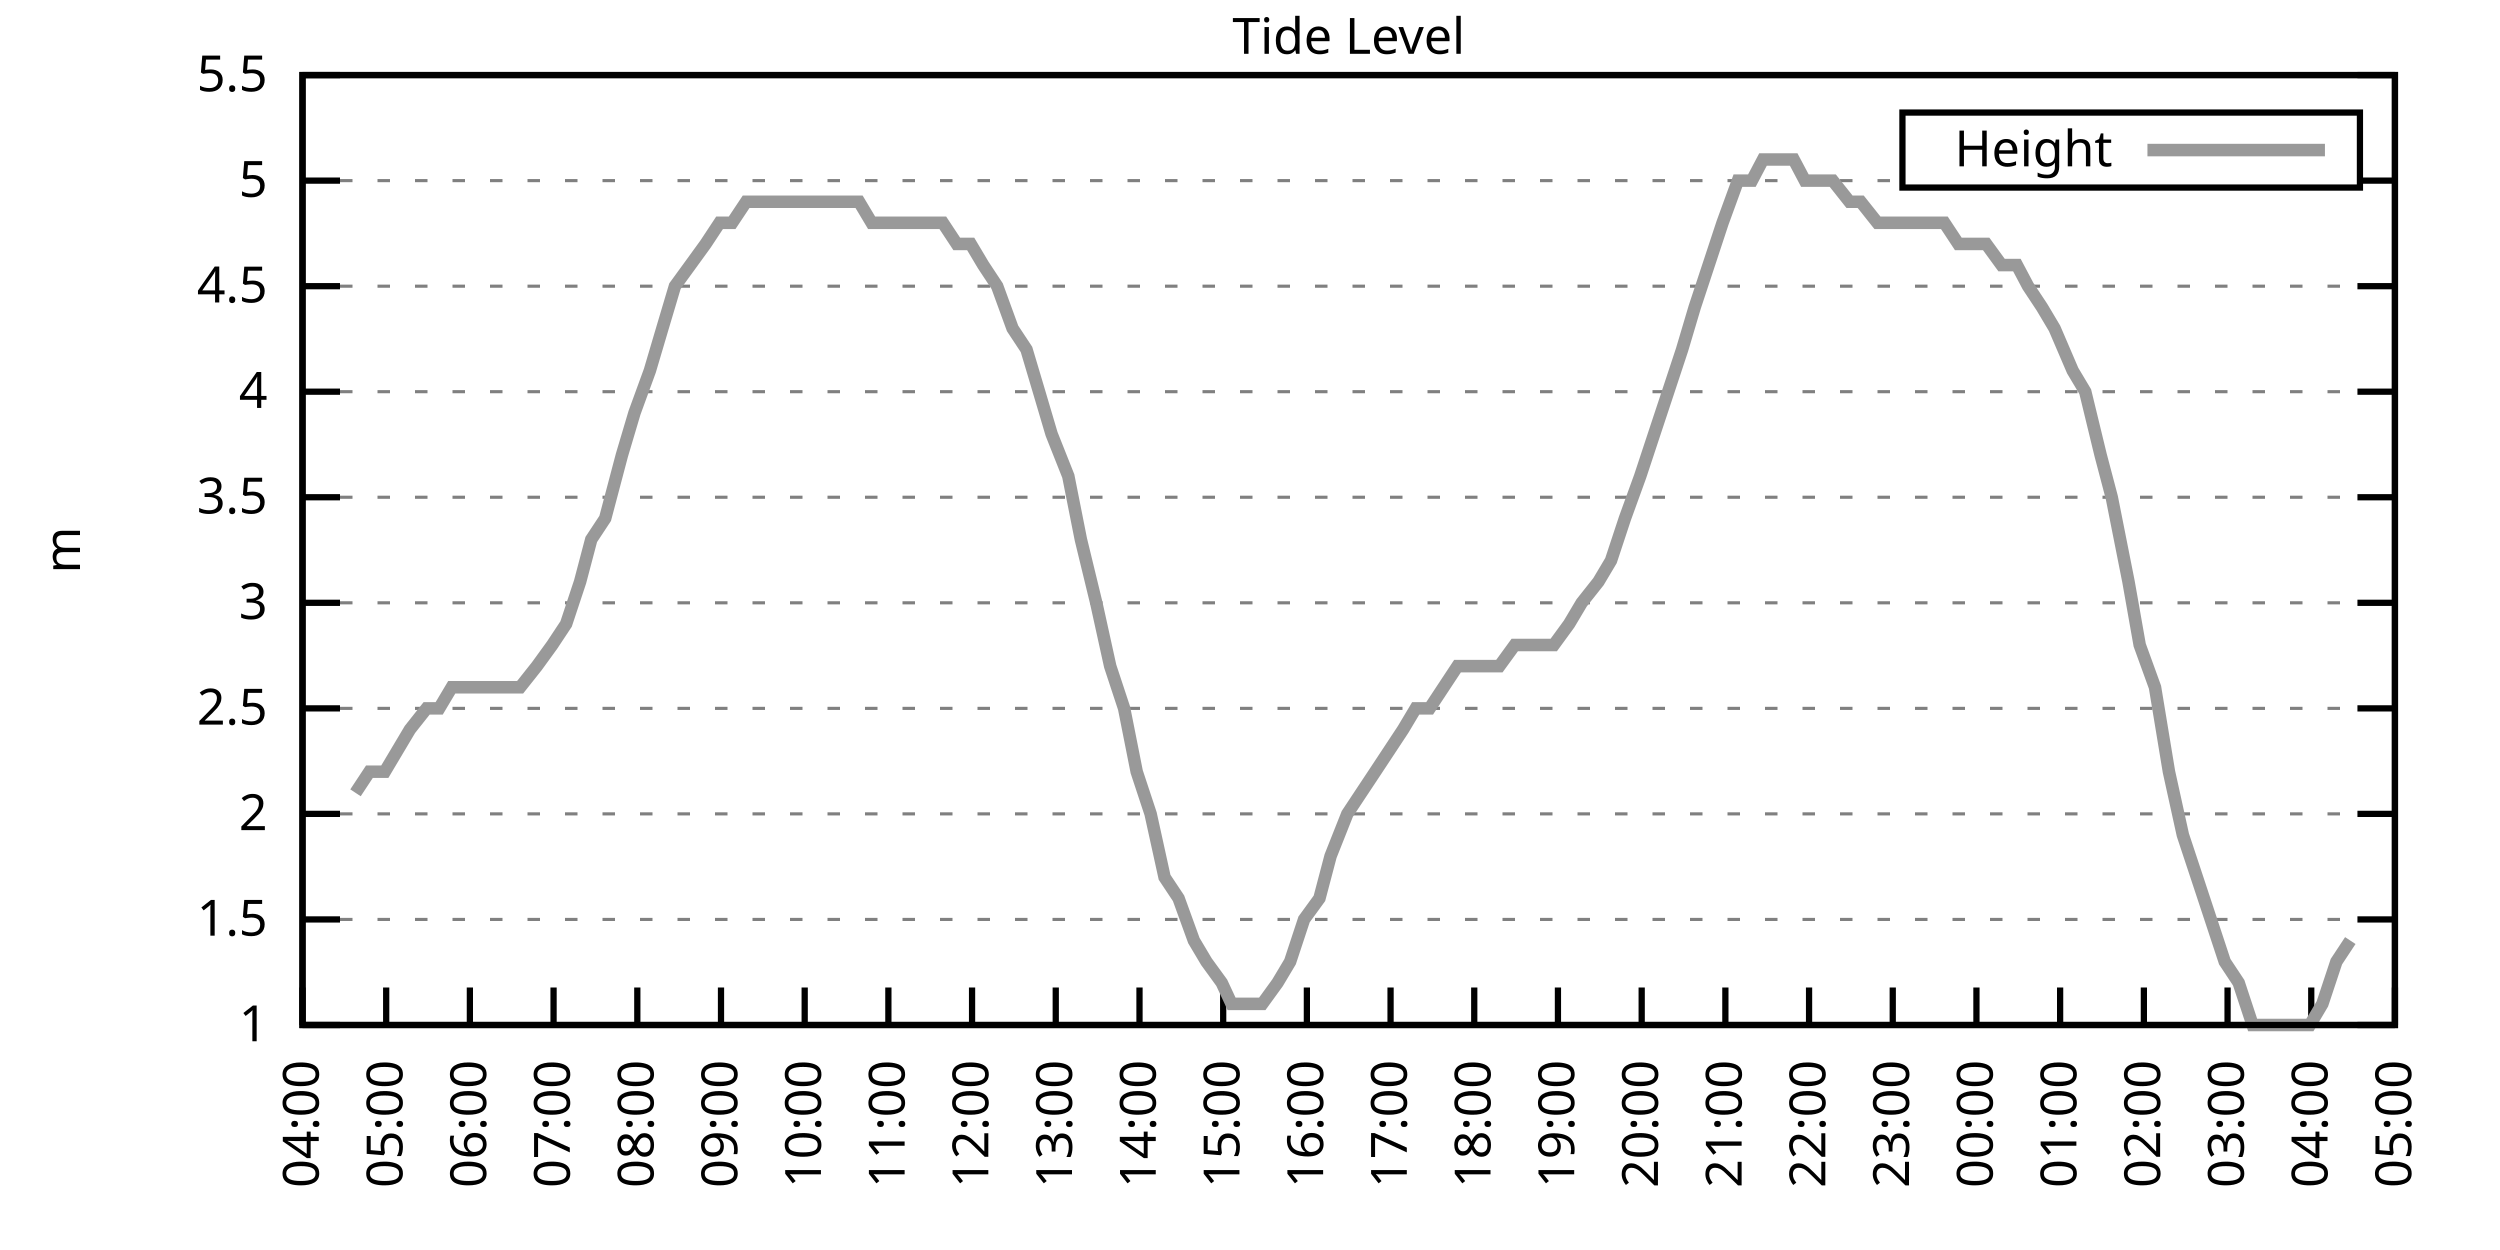
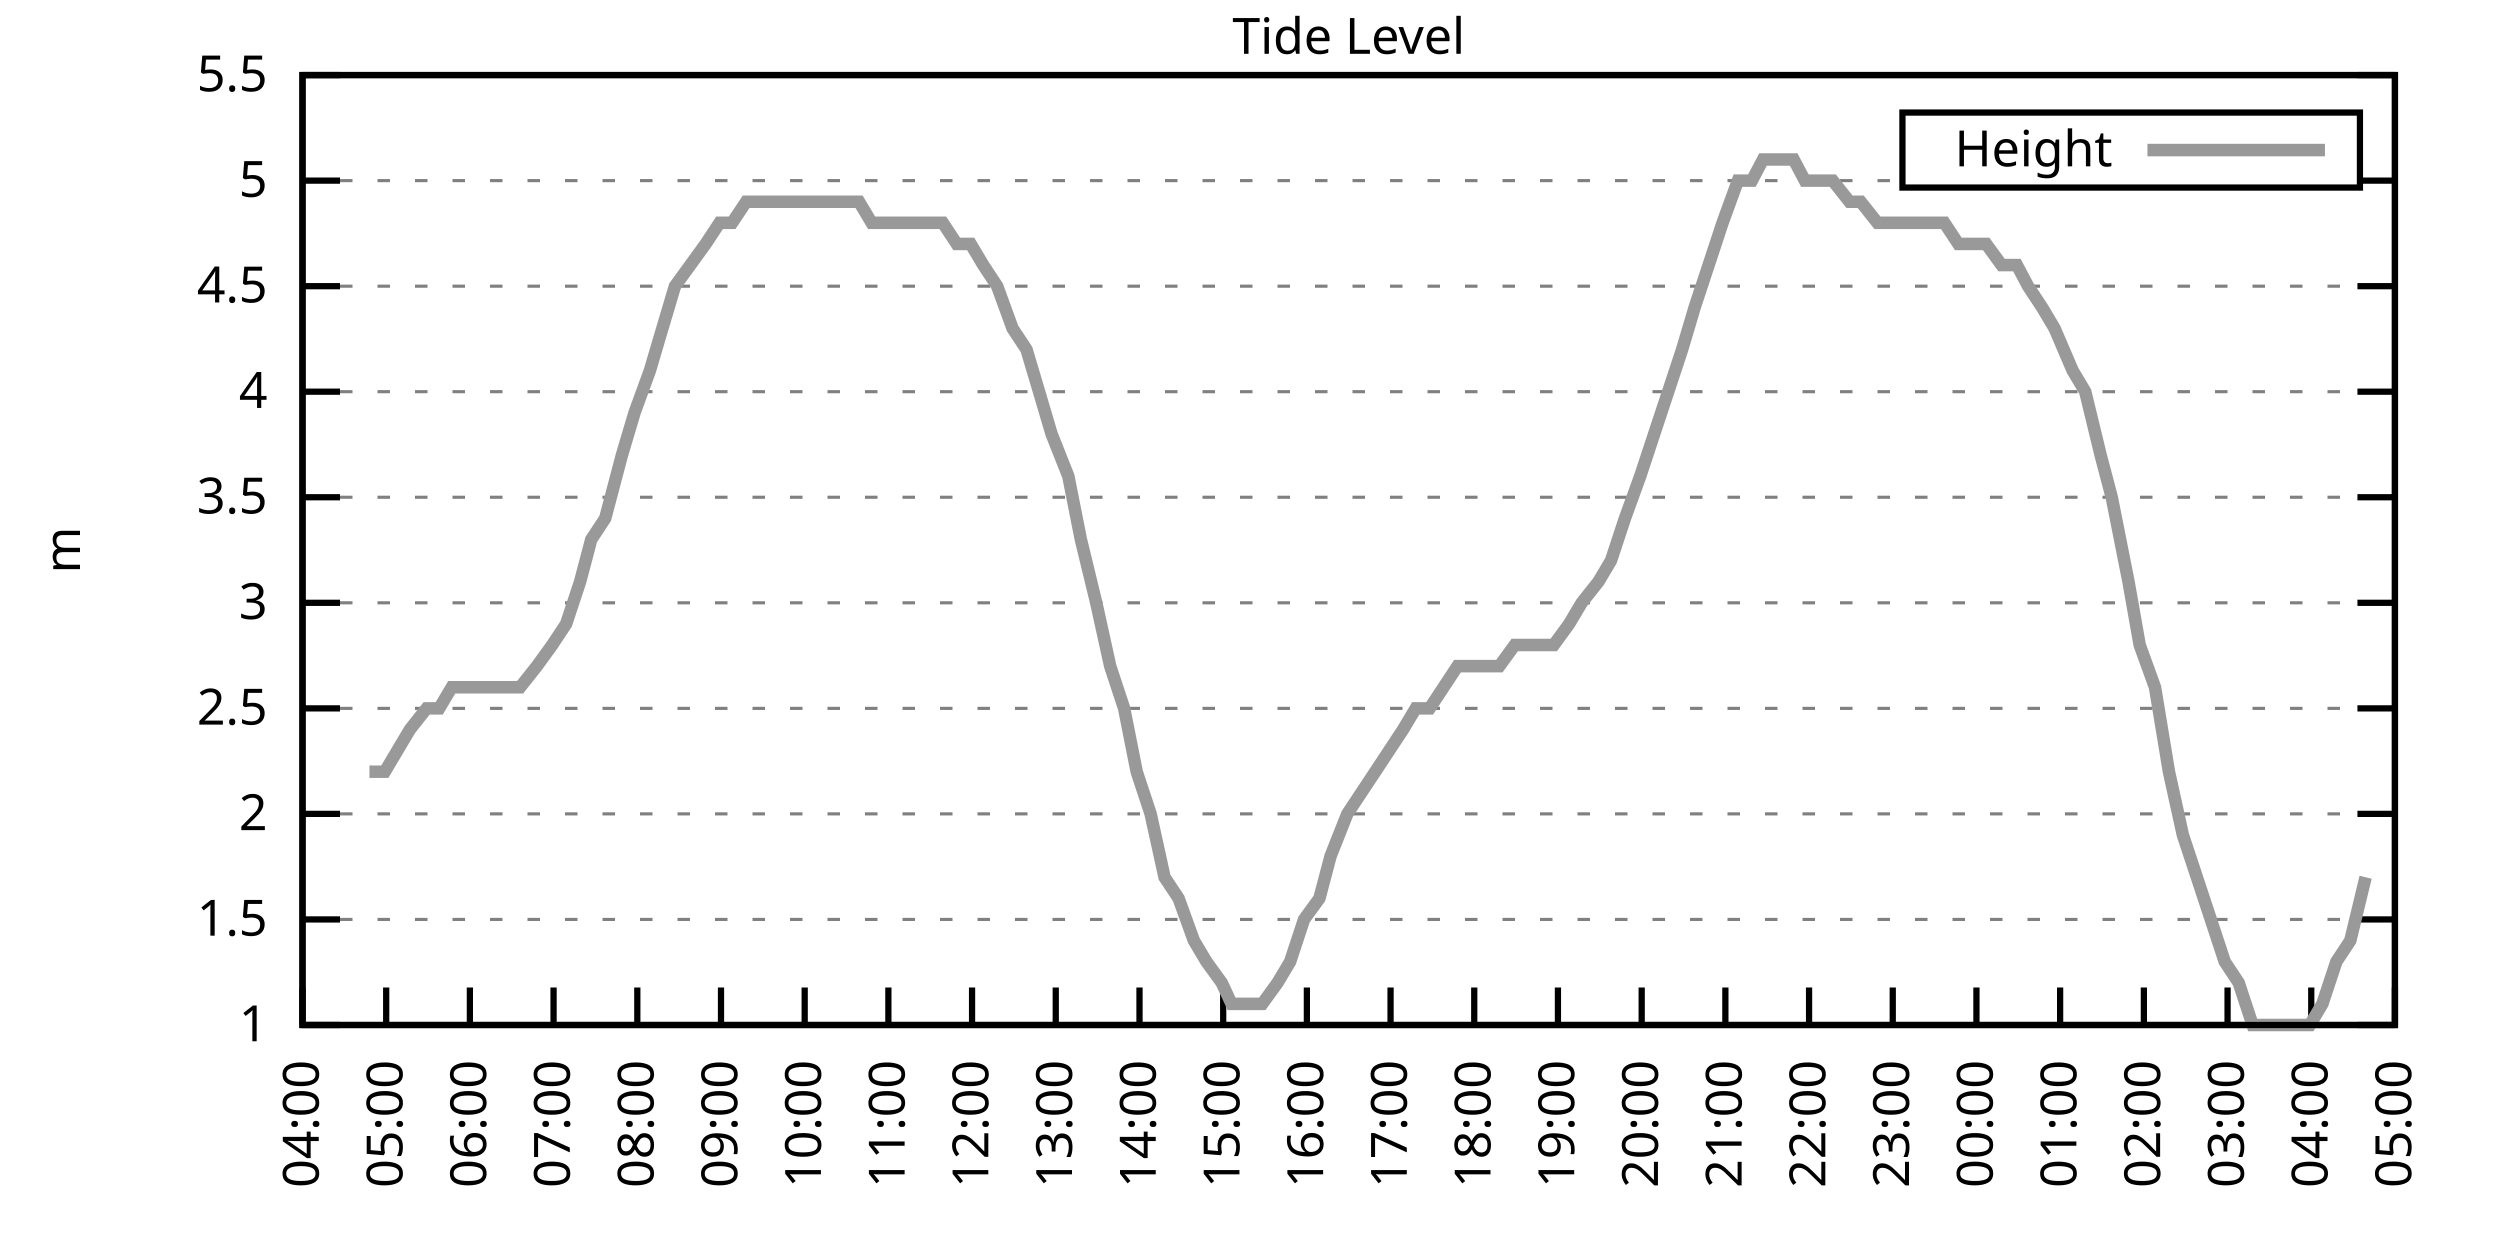
<svg xmlns="http://www.w3.org/2000/svg" xmlns:xlink="http://www.w3.org/1999/xlink" width="400" height="200" viewBox="0 0 400 200">
  <g id="gnuplot_canvas">
    <rect x="0" y="0" width="400" height="200" fill="none" />
    <defs>
      <circle id="gpDot" r="0.5" stroke-width="0.5" stroke="currentColor" />
      <path id="gpPt0" stroke-width="0.333" stroke="currentColor" d="M-1,0 h2 M0,-1 v2" />
      <path id="gpPt1" stroke-width="0.333" stroke="currentColor" d="M-1,-1 L1,1 M1,-1 L-1,1" />
      <path id="gpPt2" stroke-width="0.333" stroke="currentColor" d="M-1,0 L1,0 M0,-1 L0,1 M-1,-1 L1,1 M-1,1 L1,-1" />
      <rect id="gpPt3" stroke-width="0.333" stroke="currentColor" x="-1" y="-1" width="2" height="2" />
      <rect id="gpPt4" stroke-width="0.333" stroke="currentColor" fill="currentColor" x="-1" y="-1" width="2" height="2" />
      <circle id="gpPt5" stroke-width="0.333" stroke="currentColor" cx="0" cy="0" r="1" />
      <use xlink:href="#gpPt5" id="gpPt6" fill="currentColor" stroke="none" />
      <path id="gpPt7" stroke-width="0.333" stroke="currentColor" d="M0,-1.33 L-1.33,0.67 L1.33,0.67 z" />
      <use xlink:href="#gpPt7" id="gpPt8" fill="currentColor" stroke="none" />
      <use xlink:href="#gpPt7" id="gpPt9" stroke="currentColor" transform="rotate(180)" />
      <use xlink:href="#gpPt9" id="gpPt10" fill="currentColor" stroke="none" />
      <use xlink:href="#gpPt3" id="gpPt11" stroke="currentColor" transform="rotate(45)" />
      <use xlink:href="#gpPt11" id="gpPt12" fill="currentColor" stroke="none" />
      <path id="gpPt13" stroke-width="0.333" stroke="currentColor" d="M0,1.330 L1.265,0.411 L0.782,-1.067 L-0.782,-1.076 L-1.265,0.411 z" />
      <use xlink:href="#gpPt13" id="gpPt14" fill="currentColor" stroke="none" />
      <filter id="textbox" filterUnits="objectBoundingBox" x="0" y="0" height="1" width="1">
        <feFlood flood-color="white" flood-opacity="1" result="bgnd" />
        <feComposite in="SourceGraphic" in2="bgnd" operator="atop" />
      </filter>
      <filter id="greybox" filterUnits="objectBoundingBox" x="0" y="0" height="1" width="1">
        <feFlood flood-color="lightgrey" flood-opacity="1" result="grey" />
        <feComposite in="SourceGraphic" in2="grey" operator="atop" />
      </filter>
    </defs>
    <g fill="none" color="white" stroke="currentColor" stroke-width="1.00" stroke-linecap="butt" stroke-linejoin="miter">
</g>
    <g fill="none" color="black" stroke="currentColor" stroke-width="1.00" stroke-linecap="butt" stroke-linejoin="miter">
      <g stroke="none" shape-rendering="crispEdges">
        <polygon fill="rgb(255, 255, 255)" points="48.40,164.00 383.18,164.00 383.18,12.02 48.40,12.02 " />
      </g>
    </g>
    <g fill="none" color="black" stroke="currentColor" stroke-width="1.00" stroke-linecap="butt" stroke-linejoin="miter">
</g>
    <g fill="none" color="black" stroke="black" stroke-width="0.50" stroke-linecap="butt" stroke-linejoin="miter">
</g>
    <g fill="none" color="gray" stroke="currentColor" stroke-width="0.50" stroke-linecap="butt" stroke-linejoin="miter">
      <path stroke="gray" stroke-dasharray="2,4" class="gridline" d="M48.40,164.00 L383.19,164.00  " />
    </g>
    <g fill="none" color="gray" stroke="gray" stroke-width="1.00" stroke-linecap="butt" stroke-linejoin="miter">
</g>
    <g fill="none" color="black" stroke="currentColor" stroke-width="1.00" stroke-linecap="butt" stroke-linejoin="miter">
      <path stroke="black" d="M48.40,164.00 L54.40,164.00 M383.19,164.00 L377.19,164.00  " />
      <g transform="translate(42.80,166.60)" stroke="none" fill="black" font-family="Sans" font-size="8.00" text-anchor="end">
        <text>
          <tspan font-family="Sans"> 1</tspan>
        </text>
      </g>
    </g>
    <g fill="none" color="black" stroke="currentColor" stroke-width="1.00" stroke-linecap="butt" stroke-linejoin="miter">
</g>
    <g fill="none" color="black" stroke="black" stroke-width="0.50" stroke-linecap="butt" stroke-linejoin="miter">
</g>
    <g fill="none" color="gray" stroke="currentColor" stroke-width="0.50" stroke-linecap="butt" stroke-linejoin="miter">
      <path stroke="gray" stroke-dasharray="2,4" class="gridline" d="M48.40,147.11 L383.19,147.11  " />
    </g>
    <g fill="none" color="gray" stroke="gray" stroke-width="1.00" stroke-linecap="butt" stroke-linejoin="miter">
</g>
    <g fill="none" color="black" stroke="currentColor" stroke-width="1.00" stroke-linecap="butt" stroke-linejoin="miter">
      <path stroke="black" d="M48.40,147.11 L54.40,147.11 M383.19,147.11 L377.19,147.11  " />
      <g transform="translate(42.80,149.71)" stroke="none" fill="black" font-family="Sans" font-size="8.00" text-anchor="end">
        <text>
          <tspan font-family="Sans"> 1.5</tspan>
        </text>
      </g>
    </g>
    <g fill="none" color="black" stroke="currentColor" stroke-width="1.00" stroke-linecap="butt" stroke-linejoin="miter">
</g>
    <g fill="none" color="black" stroke="black" stroke-width="0.50" stroke-linecap="butt" stroke-linejoin="miter">
</g>
    <g fill="none" color="gray" stroke="currentColor" stroke-width="0.50" stroke-linecap="butt" stroke-linejoin="miter">
      <path stroke="gray" stroke-dasharray="2,4" class="gridline" d="M48.40,130.22 L383.19,130.22  " />
    </g>
    <g fill="none" color="gray" stroke="gray" stroke-width="1.00" stroke-linecap="butt" stroke-linejoin="miter">
</g>
    <g fill="none" color="black" stroke="currentColor" stroke-width="1.00" stroke-linecap="butt" stroke-linejoin="miter">
      <path stroke="black" d="M48.40,130.22 L54.40,130.22 M383.19,130.22 L377.19,130.22  " />
      <g transform="translate(42.80,132.82)" stroke="none" fill="black" font-family="Sans" font-size="8.00" text-anchor="end">
        <text>
          <tspan font-family="Sans"> 2</tspan>
        </text>
      </g>
    </g>
    <g fill="none" color="black" stroke="currentColor" stroke-width="1.00" stroke-linecap="butt" stroke-linejoin="miter">
</g>
    <g fill="none" color="black" stroke="black" stroke-width="0.50" stroke-linecap="butt" stroke-linejoin="miter">
</g>
    <g fill="none" color="gray" stroke="currentColor" stroke-width="0.50" stroke-linecap="butt" stroke-linejoin="miter">
      <path stroke="gray" stroke-dasharray="2,4" class="gridline" d="M48.40,113.34 L383.19,113.34  " />
    </g>
    <g fill="none" color="gray" stroke="gray" stroke-width="1.00" stroke-linecap="butt" stroke-linejoin="miter">
</g>
    <g fill="none" color="black" stroke="currentColor" stroke-width="1.00" stroke-linecap="butt" stroke-linejoin="miter">
      <path stroke="black" d="M48.40,113.34 L54.40,113.34 M383.19,113.34 L377.19,113.34  " />
      <g transform="translate(42.80,115.94)" stroke="none" fill="black" font-family="Sans" font-size="8.00" text-anchor="end">
        <text>
          <tspan font-family="Sans"> 2.5</tspan>
        </text>
      </g>
    </g>
    <g fill="none" color="black" stroke="currentColor" stroke-width="1.00" stroke-linecap="butt" stroke-linejoin="miter">
</g>
    <g fill="none" color="black" stroke="black" stroke-width="0.50" stroke-linecap="butt" stroke-linejoin="miter">
</g>
    <g fill="none" color="gray" stroke="currentColor" stroke-width="0.50" stroke-linecap="butt" stroke-linejoin="miter">
      <path stroke="gray" stroke-dasharray="2,4" class="gridline" d="M48.40,96.45 L383.19,96.45  " />
    </g>
    <g fill="none" color="gray" stroke="gray" stroke-width="1.00" stroke-linecap="butt" stroke-linejoin="miter">
</g>
    <g fill="none" color="black" stroke="currentColor" stroke-width="1.00" stroke-linecap="butt" stroke-linejoin="miter">
      <path stroke="black" d="M48.40,96.45 L54.40,96.45 M383.19,96.45 L377.19,96.45  " />
      <g transform="translate(42.80,99.05)" stroke="none" fill="black" font-family="Sans" font-size="8.00" text-anchor="end">
        <text>
          <tspan font-family="Sans"> 3</tspan>
        </text>
      </g>
    </g>
    <g fill="none" color="black" stroke="currentColor" stroke-width="1.00" stroke-linecap="butt" stroke-linejoin="miter">
</g>
    <g fill="none" color="black" stroke="black" stroke-width="0.50" stroke-linecap="butt" stroke-linejoin="miter">
</g>
    <g fill="none" color="gray" stroke="currentColor" stroke-width="0.50" stroke-linecap="butt" stroke-linejoin="miter">
      <path stroke="gray" stroke-dasharray="2,4" class="gridline" d="M48.40,79.56 L383.19,79.56  " />
    </g>
    <g fill="none" color="gray" stroke="gray" stroke-width="1.00" stroke-linecap="butt" stroke-linejoin="miter">
</g>
    <g fill="none" color="black" stroke="currentColor" stroke-width="1.00" stroke-linecap="butt" stroke-linejoin="miter">
      <path stroke="black" d="M48.40,79.56 L54.40,79.56 M383.19,79.56 L377.19,79.56  " />
      <g transform="translate(42.80,82.16)" stroke="none" fill="black" font-family="Sans" font-size="8.00" text-anchor="end">
        <text>
          <tspan font-family="Sans"> 3.5</tspan>
        </text>
      </g>
    </g>
    <g fill="none" color="black" stroke="currentColor" stroke-width="1.00" stroke-linecap="butt" stroke-linejoin="miter">
</g>
    <g fill="none" color="black" stroke="black" stroke-width="0.50" stroke-linecap="butt" stroke-linejoin="miter">
</g>
    <g fill="none" color="gray" stroke="currentColor" stroke-width="0.50" stroke-linecap="butt" stroke-linejoin="miter">
      <path stroke="gray" stroke-dasharray="2,4" class="gridline" d="M48.40,62.67 L383.19,62.67  " />
    </g>
    <g fill="none" color="gray" stroke="gray" stroke-width="1.00" stroke-linecap="butt" stroke-linejoin="miter">
</g>
    <g fill="none" color="black" stroke="currentColor" stroke-width="1.00" stroke-linecap="butt" stroke-linejoin="miter">
      <path stroke="black" d="M48.40,62.67 L54.40,62.67 M383.19,62.67 L377.19,62.67  " />
      <g transform="translate(42.80,65.27)" stroke="none" fill="black" font-family="Sans" font-size="8.00" text-anchor="end">
        <text>
          <tspan font-family="Sans"> 4</tspan>
        </text>
      </g>
    </g>
    <g fill="none" color="black" stroke="currentColor" stroke-width="1.00" stroke-linecap="butt" stroke-linejoin="miter">
</g>
    <g fill="none" color="black" stroke="black" stroke-width="0.50" stroke-linecap="butt" stroke-linejoin="miter">
</g>
    <g fill="none" color="gray" stroke="currentColor" stroke-width="0.50" stroke-linecap="butt" stroke-linejoin="miter">
      <path stroke="gray" stroke-dasharray="2,4" class="gridline" d="M48.40,45.79 L383.19,45.79  " />
    </g>
    <g fill="none" color="gray" stroke="gray" stroke-width="1.00" stroke-linecap="butt" stroke-linejoin="miter">
</g>
    <g fill="none" color="black" stroke="currentColor" stroke-width="1.00" stroke-linecap="butt" stroke-linejoin="miter">
      <path stroke="black" d="M48.40,45.79 L54.40,45.79 M383.19,45.79 L377.19,45.79  " />
      <g transform="translate(42.80,48.39)" stroke="none" fill="black" font-family="Sans" font-size="8.00" text-anchor="end">
        <text>
          <tspan font-family="Sans"> 4.5</tspan>
        </text>
      </g>
    </g>
    <g fill="none" color="black" stroke="currentColor" stroke-width="1.00" stroke-linecap="butt" stroke-linejoin="miter">
</g>
    <g fill="none" color="black" stroke="black" stroke-width="0.50" stroke-linecap="butt" stroke-linejoin="miter">
</g>
    <g fill="none" color="gray" stroke="currentColor" stroke-width="0.50" stroke-linecap="butt" stroke-linejoin="miter">
      <path stroke="gray" stroke-dasharray="2,4" class="gridline" d="M48.40,28.90 L304.39,28.90 M377.59,28.90 L383.19,28.90  " />
    </g>
    <g fill="none" color="gray" stroke="gray" stroke-width="1.00" stroke-linecap="butt" stroke-linejoin="miter">
</g>
    <g fill="none" color="black" stroke="currentColor" stroke-width="1.00" stroke-linecap="butt" stroke-linejoin="miter">
      <path stroke="black" d="M48.40,28.90 L54.40,28.90 M383.19,28.90 L377.19,28.90  " />
      <g transform="translate(42.80,31.50)" stroke="none" fill="black" font-family="Sans" font-size="8.00" text-anchor="end">
        <text>
          <tspan font-family="Sans"> 5</tspan>
        </text>
      </g>
    </g>
    <g fill="none" color="black" stroke="currentColor" stroke-width="1.00" stroke-linecap="butt" stroke-linejoin="miter">
</g>
    <g fill="none" color="black" stroke="black" stroke-width="0.50" stroke-linecap="butt" stroke-linejoin="miter">
</g>
    <g fill="none" color="gray" stroke="currentColor" stroke-width="0.50" stroke-linecap="butt" stroke-linejoin="miter">
      <path stroke="gray" stroke-dasharray="2,4" class="gridline" d="M48.40,12.01 L383.19,12.01  " />
    </g>
    <g fill="none" color="gray" stroke="gray" stroke-width="1.00" stroke-linecap="butt" stroke-linejoin="miter">
</g>
    <g fill="none" color="black" stroke="currentColor" stroke-width="1.00" stroke-linecap="butt" stroke-linejoin="miter">
      <path stroke="black" d="M48.40,12.01 L54.40,12.01 M383.19,12.01 L377.19,12.01  " />
      <g transform="translate(42.80,14.61)" stroke="none" fill="black" font-family="Sans" font-size="8.00" text-anchor="end">
        <text>
          <tspan font-family="Sans"> 5.5</tspan>
        </text>
      </g>
    </g>
    <g fill="none" color="black" stroke="currentColor" stroke-width="1.00" stroke-linecap="butt" stroke-linejoin="miter">
      <path stroke="black" d="M48.40,164.00 L48.40,158.00  " />
      <g transform="translate(51.00,169.60) rotate(270.00)" stroke="none" fill="black" font-family="Sans" font-size="8.00" text-anchor="end">
        <text>
          <tspan font-family="Sans">04:00</tspan>
        </text>
      </g>
    </g>
    <g fill="none" color="black" stroke="currentColor" stroke-width="1.00" stroke-linecap="butt" stroke-linejoin="miter">
      <path stroke="black" d="M61.79,164.00 L61.79,158.00  " />
      <g transform="translate(64.39,169.60) rotate(270.00)" stroke="none" fill="black" font-family="Sans" font-size="8.00" text-anchor="end">
        <text>
          <tspan font-family="Sans">05:00</tspan>
        </text>
      </g>
    </g>
    <g fill="none" color="black" stroke="currentColor" stroke-width="1.00" stroke-linecap="butt" stroke-linejoin="miter">
      <path stroke="black" d="M75.18,164.00 L75.18,158.00  " />
      <g transform="translate(77.78,169.60) rotate(270.00)" stroke="none" fill="black" font-family="Sans" font-size="8.00" text-anchor="end">
        <text>
          <tspan font-family="Sans">06:00</tspan>
        </text>
      </g>
    </g>
    <g fill="none" color="black" stroke="currentColor" stroke-width="1.00" stroke-linecap="butt" stroke-linejoin="miter">
      <path stroke="black" d="M88.57,164.00 L88.57,158.00  " />
      <g transform="translate(91.17,169.60) rotate(270.00)" stroke="none" fill="black" font-family="Sans" font-size="8.00" text-anchor="end">
        <text>
          <tspan font-family="Sans">07:00</tspan>
        </text>
      </g>
    </g>
    <g fill="none" color="black" stroke="currentColor" stroke-width="1.00" stroke-linecap="butt" stroke-linejoin="miter">
      <path stroke="black" d="M101.97,164.00 L101.97,158.00  " />
      <g transform="translate(104.57,169.60) rotate(270.00)" stroke="none" fill="black" font-family="Sans" font-size="8.00" text-anchor="end">
        <text>
          <tspan font-family="Sans">08:00</tspan>
        </text>
      </g>
    </g>
    <g fill="none" color="black" stroke="currentColor" stroke-width="1.00" stroke-linecap="butt" stroke-linejoin="miter">
      <path stroke="black" d="M115.36,164.00 L115.36,158.00  " />
      <g transform="translate(117.96,169.60) rotate(270.00)" stroke="none" fill="black" font-family="Sans" font-size="8.00" text-anchor="end">
        <text>
          <tspan font-family="Sans">09:00</tspan>
        </text>
      </g>
    </g>
    <g fill="none" color="black" stroke="currentColor" stroke-width="1.00" stroke-linecap="butt" stroke-linejoin="miter">
      <path stroke="black" d="M128.75,164.00 L128.75,158.00  " />
      <g transform="translate(131.35,169.60) rotate(270.00)" stroke="none" fill="black" font-family="Sans" font-size="8.00" text-anchor="end">
        <text>
          <tspan font-family="Sans">10:00</tspan>
        </text>
      </g>
    </g>
    <g fill="none" color="black" stroke="currentColor" stroke-width="1.00" stroke-linecap="butt" stroke-linejoin="miter">
      <path stroke="black" d="M142.14,164.00 L142.14,158.00  " />
      <g transform="translate(144.74,169.60) rotate(270.00)" stroke="none" fill="black" font-family="Sans" font-size="8.00" text-anchor="end">
        <text>
          <tspan font-family="Sans">11:00</tspan>
        </text>
      </g>
    </g>
    <g fill="none" color="black" stroke="currentColor" stroke-width="1.00" stroke-linecap="butt" stroke-linejoin="miter">
      <path stroke="black" d="M155.53,164.00 L155.53,158.00  " />
      <g transform="translate(158.13,169.60) rotate(270.00)" stroke="none" fill="black" font-family="Sans" font-size="8.00" text-anchor="end">
        <text>
          <tspan font-family="Sans">12:00</tspan>
        </text>
      </g>
    </g>
    <g fill="none" color="black" stroke="currentColor" stroke-width="1.00" stroke-linecap="butt" stroke-linejoin="miter">
      <path stroke="black" d="M168.92,164.00 L168.92,158.00  " />
      <g transform="translate(171.52,169.60) rotate(270.00)" stroke="none" fill="black" font-family="Sans" font-size="8.00" text-anchor="end">
        <text>
          <tspan font-family="Sans">13:00</tspan>
        </text>
      </g>
    </g>
    <g fill="none" color="black" stroke="currentColor" stroke-width="1.00" stroke-linecap="butt" stroke-linejoin="miter">
      <path stroke="black" d="M182.32,164.00 L182.32,158.00  " />
      <g transform="translate(184.92,169.60) rotate(270.00)" stroke="none" fill="black" font-family="Sans" font-size="8.00" text-anchor="end">
        <text>
          <tspan font-family="Sans">14:00</tspan>
        </text>
      </g>
    </g>
    <g fill="none" color="black" stroke="currentColor" stroke-width="1.00" stroke-linecap="butt" stroke-linejoin="miter">
      <path stroke="black" d="M195.71,164.00 L195.71,158.00  " />
      <g transform="translate(198.31,169.60) rotate(270.00)" stroke="none" fill="black" font-family="Sans" font-size="8.00" text-anchor="end">
        <text>
          <tspan font-family="Sans">15:00</tspan>
        </text>
      </g>
    </g>
    <g fill="none" color="black" stroke="currentColor" stroke-width="1.00" stroke-linecap="butt" stroke-linejoin="miter">
      <path stroke="black" d="M209.10,164.00 L209.10,158.00  " />
      <g transform="translate(211.70,169.60) rotate(270.00)" stroke="none" fill="black" font-family="Sans" font-size="8.00" text-anchor="end">
        <text>
          <tspan font-family="Sans">16:00</tspan>
        </text>
      </g>
    </g>
    <g fill="none" color="black" stroke="currentColor" stroke-width="1.00" stroke-linecap="butt" stroke-linejoin="miter">
      <path stroke="black" d="M222.49,164.00 L222.49,158.00  " />
      <g transform="translate(225.09,169.60) rotate(270.00)" stroke="none" fill="black" font-family="Sans" font-size="8.00" text-anchor="end">
        <text>
          <tspan font-family="Sans">17:00</tspan>
        </text>
      </g>
    </g>
    <g fill="none" color="black" stroke="currentColor" stroke-width="1.00" stroke-linecap="butt" stroke-linejoin="miter">
      <path stroke="black" d="M235.88,164.00 L235.88,158.00  " />
      <g transform="translate(238.48,169.60) rotate(270.00)" stroke="none" fill="black" font-family="Sans" font-size="8.00" text-anchor="end">
        <text>
          <tspan font-family="Sans">18:00</tspan>
        </text>
      </g>
    </g>
    <g fill="none" color="black" stroke="currentColor" stroke-width="1.00" stroke-linecap="butt" stroke-linejoin="miter">
      <path stroke="black" d="M249.27,164.00 L249.27,158.00  " />
      <g transform="translate(251.87,169.60) rotate(270.00)" stroke="none" fill="black" font-family="Sans" font-size="8.00" text-anchor="end">
        <text>
          <tspan font-family="Sans">19:00</tspan>
        </text>
      </g>
    </g>
    <g fill="none" color="black" stroke="currentColor" stroke-width="1.00" stroke-linecap="butt" stroke-linejoin="miter">
      <path stroke="black" d="M262.67,164.00 L262.67,158.00  " />
      <g transform="translate(265.27,169.60) rotate(270.00)" stroke="none" fill="black" font-family="Sans" font-size="8.00" text-anchor="end">
        <text>
          <tspan font-family="Sans">20:00</tspan>
        </text>
      </g>
    </g>
    <g fill="none" color="black" stroke="currentColor" stroke-width="1.00" stroke-linecap="butt" stroke-linejoin="miter">
      <path stroke="black" d="M276.06,164.00 L276.06,158.00  " />
      <g transform="translate(278.66,169.60) rotate(270.00)" stroke="none" fill="black" font-family="Sans" font-size="8.00" text-anchor="end">
        <text>
          <tspan font-family="Sans">21:00</tspan>
        </text>
      </g>
    </g>
    <g fill="none" color="black" stroke="currentColor" stroke-width="1.00" stroke-linecap="butt" stroke-linejoin="miter">
      <path stroke="black" d="M289.45,164.00 L289.45,158.00  " />
      <g transform="translate(292.05,169.60) rotate(270.00)" stroke="none" fill="black" font-family="Sans" font-size="8.00" text-anchor="end">
        <text>
          <tspan font-family="Sans">22:00</tspan>
        </text>
      </g>
    </g>
    <g fill="none" color="black" stroke="currentColor" stroke-width="1.00" stroke-linecap="butt" stroke-linejoin="miter">
      <path stroke="black" d="M302.84,164.00 L302.84,158.00  " />
      <g transform="translate(305.44,169.60) rotate(270.00)" stroke="none" fill="black" font-family="Sans" font-size="8.00" text-anchor="end">
        <text>
          <tspan font-family="Sans">23:00</tspan>
        </text>
      </g>
    </g>
    <g fill="none" color="black" stroke="currentColor" stroke-width="1.00" stroke-linecap="butt" stroke-linejoin="miter">
      <path stroke="black" d="M316.23,164.00 L316.23,158.00  " />
      <g transform="translate(318.83,169.60) rotate(270.00)" stroke="none" fill="black" font-family="Sans" font-size="8.00" text-anchor="end">
        <text>
          <tspan font-family="Sans">00:00</tspan>
        </text>
      </g>
    </g>
    <g fill="none" color="black" stroke="currentColor" stroke-width="1.00" stroke-linecap="butt" stroke-linejoin="miter">
      <path stroke="black" d="M329.62,164.00 L329.62,158.00  " />
      <g transform="translate(332.22,169.60) rotate(270.00)" stroke="none" fill="black" font-family="Sans" font-size="8.00" text-anchor="end">
        <text>
          <tspan font-family="Sans">01:00</tspan>
        </text>
      </g>
    </g>
    <g fill="none" color="black" stroke="currentColor" stroke-width="1.00" stroke-linecap="butt" stroke-linejoin="miter">
      <path stroke="black" d="M343.02,164.00 L343.02,158.00  " />
      <g transform="translate(345.62,169.60) rotate(270.00)" stroke="none" fill="black" font-family="Sans" font-size="8.00" text-anchor="end">
        <text>
          <tspan font-family="Sans">02:00</tspan>
        </text>
      </g>
    </g>
    <g fill="none" color="black" stroke="currentColor" stroke-width="1.00" stroke-linecap="butt" stroke-linejoin="miter">
      <path stroke="black" d="M356.41,164.00 L356.41,158.00  " />
      <g transform="translate(359.01,169.60) rotate(270.00)" stroke="none" fill="black" font-family="Sans" font-size="8.00" text-anchor="end">
        <text>
          <tspan font-family="Sans">03:00</tspan>
        </text>
      </g>
    </g>
    <g fill="none" color="black" stroke="currentColor" stroke-width="1.00" stroke-linecap="butt" stroke-linejoin="miter">
      <path stroke="black" d="M369.80,164.00 L369.80,158.00  " />
      <g transform="translate(372.40,169.60) rotate(270.00)" stroke="none" fill="black" font-family="Sans" font-size="8.00" text-anchor="end">
        <text>
          <tspan font-family="Sans">04:00</tspan>
        </text>
      </g>
    </g>
    <g fill="none" color="black" stroke="currentColor" stroke-width="1.00" stroke-linecap="butt" stroke-linejoin="miter">
      <path stroke="black" d="M383.19,164.00 L383.19,158.00  " />
      <g transform="translate(385.79,169.60) rotate(270.00)" stroke="none" fill="black" font-family="Sans" font-size="8.00" text-anchor="end">
        <text>
          <tspan font-family="Sans">05:00</tspan>
        </text>
      </g>
    </g>
    <g fill="none" color="black" stroke="currentColor" stroke-width="1.00" stroke-linecap="butt" stroke-linejoin="miter">
</g>
    <g fill="none" color="black" stroke="currentColor" stroke-width="1.00" stroke-linecap="butt" stroke-linejoin="miter">
      <path stroke="black" d="M48.40,12.01 L48.40,164.00 L383.19,164.00 L383.19,12.01 L48.40,12.01 Z  " />
    </g>
    <g fill="none" color="black" stroke="currentColor" stroke-width="1.00" stroke-linecap="butt" stroke-linejoin="miter">
</g>
    <g fill="none" color="black" stroke="currentColor" stroke-width="1.00" stroke-linecap="butt" stroke-linejoin="miter">
      <path stroke="black" d="M304.39,30.01 L304.39,18.01 L377.59,18.01 L377.59,30.01 L304.39,30.01 Z  " />
    </g>
    <g id="Tide_level_plot_1">
      <g fill="none" color="white" stroke="black" stroke-width="2.00" stroke-linecap="butt" stroke-linejoin="miter">
</g>
      <g fill="none" color="black" stroke="currentColor" stroke-width="2.00" stroke-linecap="butt" stroke-linejoin="miter">
        <g transform="translate(337.99,26.61)" stroke="none" fill="black" font-family="Sans" font-size="8.00" text-anchor="end">
          <text>
            <tspan font-family="Sans">Height</tspan>
          </text>
        </g>
      </g>
      <g fill="none" color="black" stroke="currentColor" stroke-width="2.00" stroke-linecap="butt" stroke-linejoin="miter">
-         <path stroke="rgb(153, 153, 153)" d="M343.59,24.01 L371.99,24.01 M56.88,126.85 L59.11,123.47 L61.57,123.47 L63.58,120.09 L65.59,116.71 L68.26,113.34   L70.27,113.34 L72.28,109.96 L74.96,109.96 L77.42,109.96 L79.42,109.96 L81.66,109.96 L83.22,109.96 L85.90,106.58   L88.35,103.20 L90.58,99.83 L92.82,93.07 L94.60,86.32 L96.83,82.94 L99.51,72.81 L101.52,66.05 L103.98,59.30   L105.98,52.54 L107.99,45.79 L110.45,42.41 L112.90,39.03 L115.13,35.65 L117.14,35.65 L119.38,32.28 L121.61,32.28   L123.84,32.28 L125.85,32.28 L128.53,32.28 L130.76,32.28 L132.77,32.28 L135.00,32.28 L137.45,32.28 L139.46,35.65   L141.69,35.65 L144.15,35.65 L146.16,35.65 L148.39,35.65 L150.85,35.65 L153.08,39.03 L155.31,39.03 L157.32,42.41   L159.55,45.79 L162.01,52.54 L164.24,55.92 L166.25,62.67 L168.25,69.43 L170.93,76.18 L172.94,86.32 L175.40,96.45   L177.63,106.58 L179.86,113.34 L181.87,123.47 L184.10,130.22 L186.33,140.36 L188.57,143.73 L191.02,150.49 L193.03,153.87   L195.48,157.24 L197.05,160.62 L199.95,160.62 L201.96,160.62 L204.41,157.24 L206.42,153.87 L208.65,147.11 L211.11,143.73   L212.89,136.98 L215.57,130.22 L217.80,126.85 L220.04,123.47 L222.27,120.09 L224.50,116.71 L226.51,113.34 L228.74,113.34   L230.97,109.96 L233.20,106.58 L235.44,106.58 L237.44,106.58 L239.90,106.58 L242.36,103.20 L244.36,103.20 L246.37,103.20   L248.60,103.20 L251.06,99.83 L253.07,96.45 L255.75,93.07 L257.76,89.69 L259.99,82.94 L262.44,76.18 L264.67,69.43   L266.91,62.67 L269.14,55.92 L271.15,49.16 L273.38,42.41 L275.61,35.65 L278.07,28.90 L280.30,28.90 L282.08,25.52   L284.54,25.52 L286.99,25.52 L288.78,28.90 L291.01,28.90 L293.24,28.90 L295.92,32.28 L297.71,32.28 L300.39,35.65   L302.62,35.65 L304.63,35.65 L307.08,35.65 L309.31,35.65 L311.10,35.65 L313.33,39.03 L315.56,39.03 L317.79,39.03   L320.25,42.41 L322.70,42.41 L324.49,45.79 L326.72,49.16 L328.73,52.54 L331.63,59.30 L333.64,62.67 L336.10,72.81   L337.88,79.56 L340.56,93.07 L342.35,103.20 L344.80,109.96 L347.03,123.47 L349.26,133.60 L351.50,140.36 L353.73,147.11   L355.96,153.87 L358.19,157.24 L360.42,164.00 L362.88,164.00 L364.89,164.00 L366.90,164.00 L369.58,164.00 L371.58,160.62   L373.82,153.87 L376.05,150.49  " />
+         <path stroke="rgb(153, 153, 153)" d="M343.59,24.01 L371.99,24.01 M59.11,123.47 L61.57,123.47 L63.58,120.09 L65.59,116.71 L68.26,113.34 L70.27,113.34   L72.28,109.96 L74.96,109.96 L77.42,109.96 L79.42,109.96 L81.66,109.96 L83.22,109.96 L85.90,106.58 L88.35,103.20   L90.58,99.83 L92.82,93.07 L94.60,86.32 L96.83,82.94 L99.51,72.81 L101.52,66.05 L103.98,59.30 L105.98,52.54   L107.99,45.79 L110.45,42.41 L112.90,39.03 L115.13,35.65 L117.14,35.65 L119.38,32.28 L121.61,32.28 L123.84,32.28   L125.85,32.28 L128.53,32.28 L130.76,32.28 L132.77,32.28 L135.00,32.28 L137.45,32.28 L139.46,35.65 L141.69,35.65   L144.15,35.65 L146.16,35.65 L148.39,35.65 L150.85,35.65 L153.08,39.03 L155.31,39.03 L157.32,42.41 L159.55,45.79   L162.01,52.54 L164.24,55.92 L166.25,62.67 L168.25,69.43 L170.93,76.18 L172.94,86.32 L175.40,96.45 L177.63,106.58   L179.86,113.34 L181.87,123.47 L184.10,130.22 L186.33,140.36 L188.57,143.73 L191.02,150.49 L193.03,153.87 L195.48,157.24   L197.05,160.62 L199.95,160.62 L201.96,160.62 L204.41,157.24 L206.42,153.87 L208.65,147.11 L211.11,143.73 L212.89,136.98   L215.57,130.22 L217.80,126.85 L220.04,123.47 L222.27,120.09 L224.50,116.71 L226.51,113.34 L228.74,113.34 L230.97,109.96   L233.20,106.58 L235.44,106.58 L237.44,106.58 L239.90,106.58 L242.36,103.20 L244.36,103.20 L246.37,103.20 L248.60,103.20   L251.06,99.83 L253.07,96.45 L255.75,93.07 L257.76,89.69 L259.99,82.94 L262.44,76.18 L264.67,69.43 L266.91,62.67   L269.14,55.92 L271.15,49.16 L273.38,42.41 L275.61,35.65 L278.07,28.90 L280.30,28.90 L282.08,25.52 L284.54,25.52   L286.99,25.52 L288.78,28.90 L291.01,28.90 L293.24,28.90 L295.92,32.28 L297.71,32.28 L300.39,35.65 L302.62,35.65   L304.63,35.65 L307.08,35.65 L309.31,35.65 L311.10,35.65 L313.33,39.03 L315.56,39.03 L317.79,39.03 L320.25,42.41   L322.70,42.41 L324.49,45.79 L326.72,49.16 L328.73,52.54 L331.63,59.30 L333.64,62.67 L336.10,72.81 L337.88,79.56   L340.56,93.07 L342.35,103.20 L344.80,109.96 L347.03,123.47 L349.26,133.60 L351.50,140.36 L353.73,147.11 L355.96,153.87   L358.19,157.24 L360.42,164.00 L362.88,164.00 L364.89,164.00 L366.90,164.00 L369.58,164.00 L371.58,160.62 L373.82,153.87   L376.05,150.49 L378.50,140.36  " />
      </g>
    </g>
    <g fill="none" color="black" stroke="currentColor" stroke-width="2.00" stroke-linecap="butt" stroke-linejoin="miter">
</g>
    <g fill="none" color="black" stroke="black" stroke-width="1.00" stroke-linecap="butt" stroke-linejoin="miter">
</g>
    <g fill="none" color="black" stroke="currentColor" stroke-width="1.00" stroke-linecap="butt" stroke-linejoin="miter">
      <path stroke="black" d="M48.40,12.01 L48.40,164.00 L383.19,164.00 L383.19,12.01 L48.40,12.01 Z  " />
      <g transform="translate(12.80,88.01) rotate(270.00)" stroke="none" fill="black" font-family="Sans" font-size="8.00" text-anchor="middle">
        <text>
          <tspan font-family="Sans">m</tspan>
        </text>
      </g>
    </g>
    <g fill="none" color="black" stroke="currentColor" stroke-width="1.00" stroke-linecap="butt" stroke-linejoin="miter">
</g>
    <g fill="none" color="black" stroke="currentColor" stroke-width="1.00" stroke-linecap="butt" stroke-linejoin="miter">
      <g transform="translate(215.79,8.61)" stroke="none" fill="black" font-family="Sans" font-size="8.00" text-anchor="middle">
        <text>
          <tspan font-family="Sans">Tide Level</tspan>
        </text>
      </g>
    </g>
    <g fill="none" color="black" stroke="currentColor" stroke-width="1.00" stroke-linecap="butt" stroke-linejoin="miter">
</g>
  </g>
</svg>
